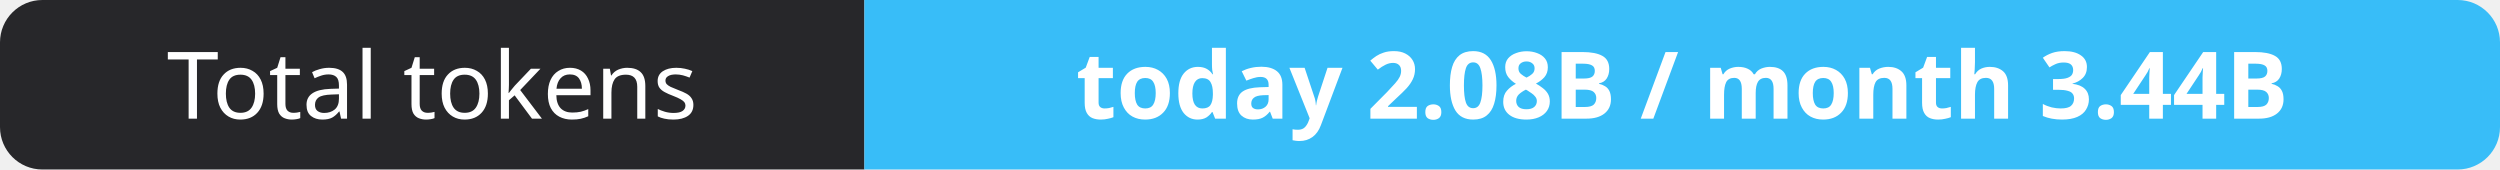
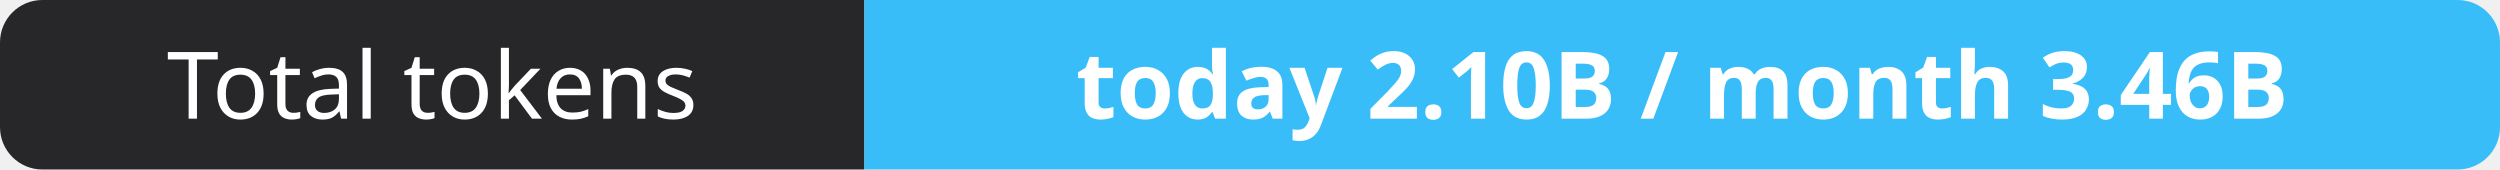
- <svg xmlns="http://www.w3.org/2000/svg" width="295" height="20" role="img" aria-label="Total tokens: today 2.08B / month 3.44B">
+ <svg xmlns="http://www.w3.org/2000/svg" width="295" height="20" role="img" aria-label="Total tokens: today 2.10B / month 3.46B">
  <clipPath id="r">
    <rect width="295" height="20" rx="5" fill="#fff" />
  </clipPath>
  <g clip-path="url(#r)">
    <rect width="102" height="20" fill="#27272a" />
    <rect x="102" width="193" height="20" fill="#38bdf8" />
  </g>
  <g fill="#fff" text-anchor="middle" font-family="Verdana,Geneva,sans-serif" font-size="11">
    <text x="51.0" y="14">Total tokens</text>
-     <text x="198.5" y="14" font-weight="700">today 2.08B / month 3.44B</text>
+     <text x="198.5" y="14" font-weight="700">today 2.10B / month 3.46B</text>
  </g>
</svg>
